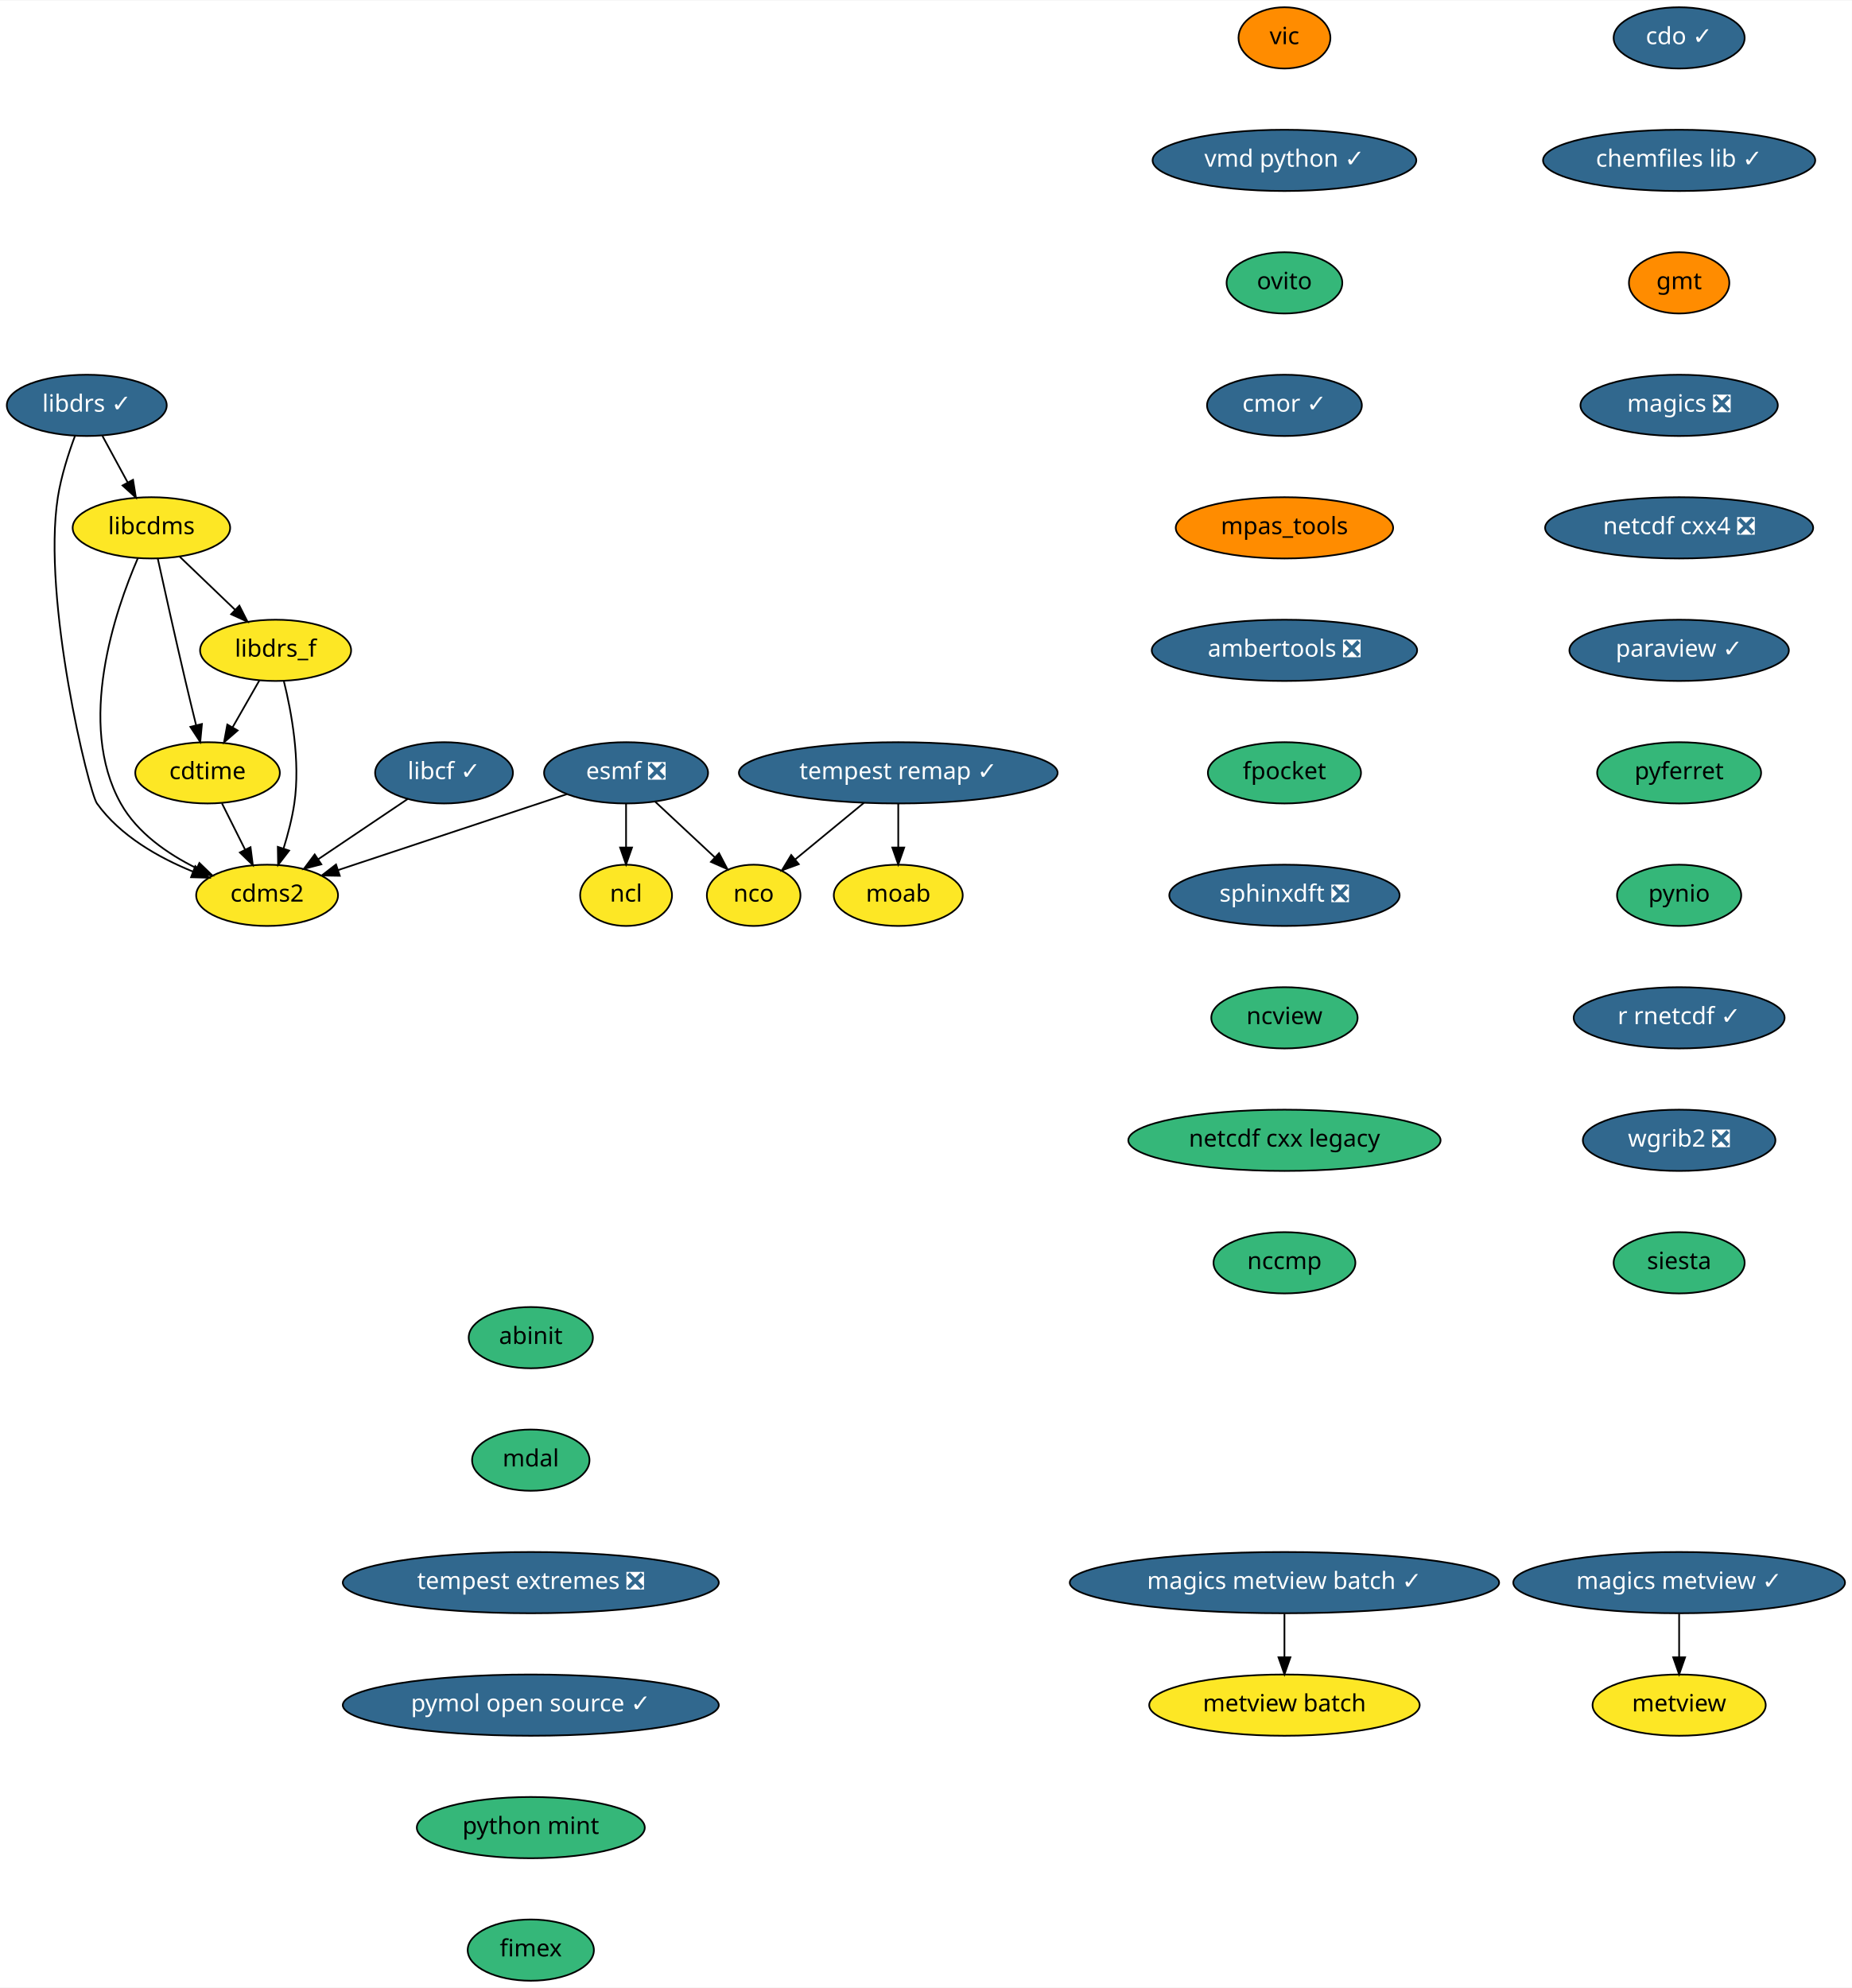
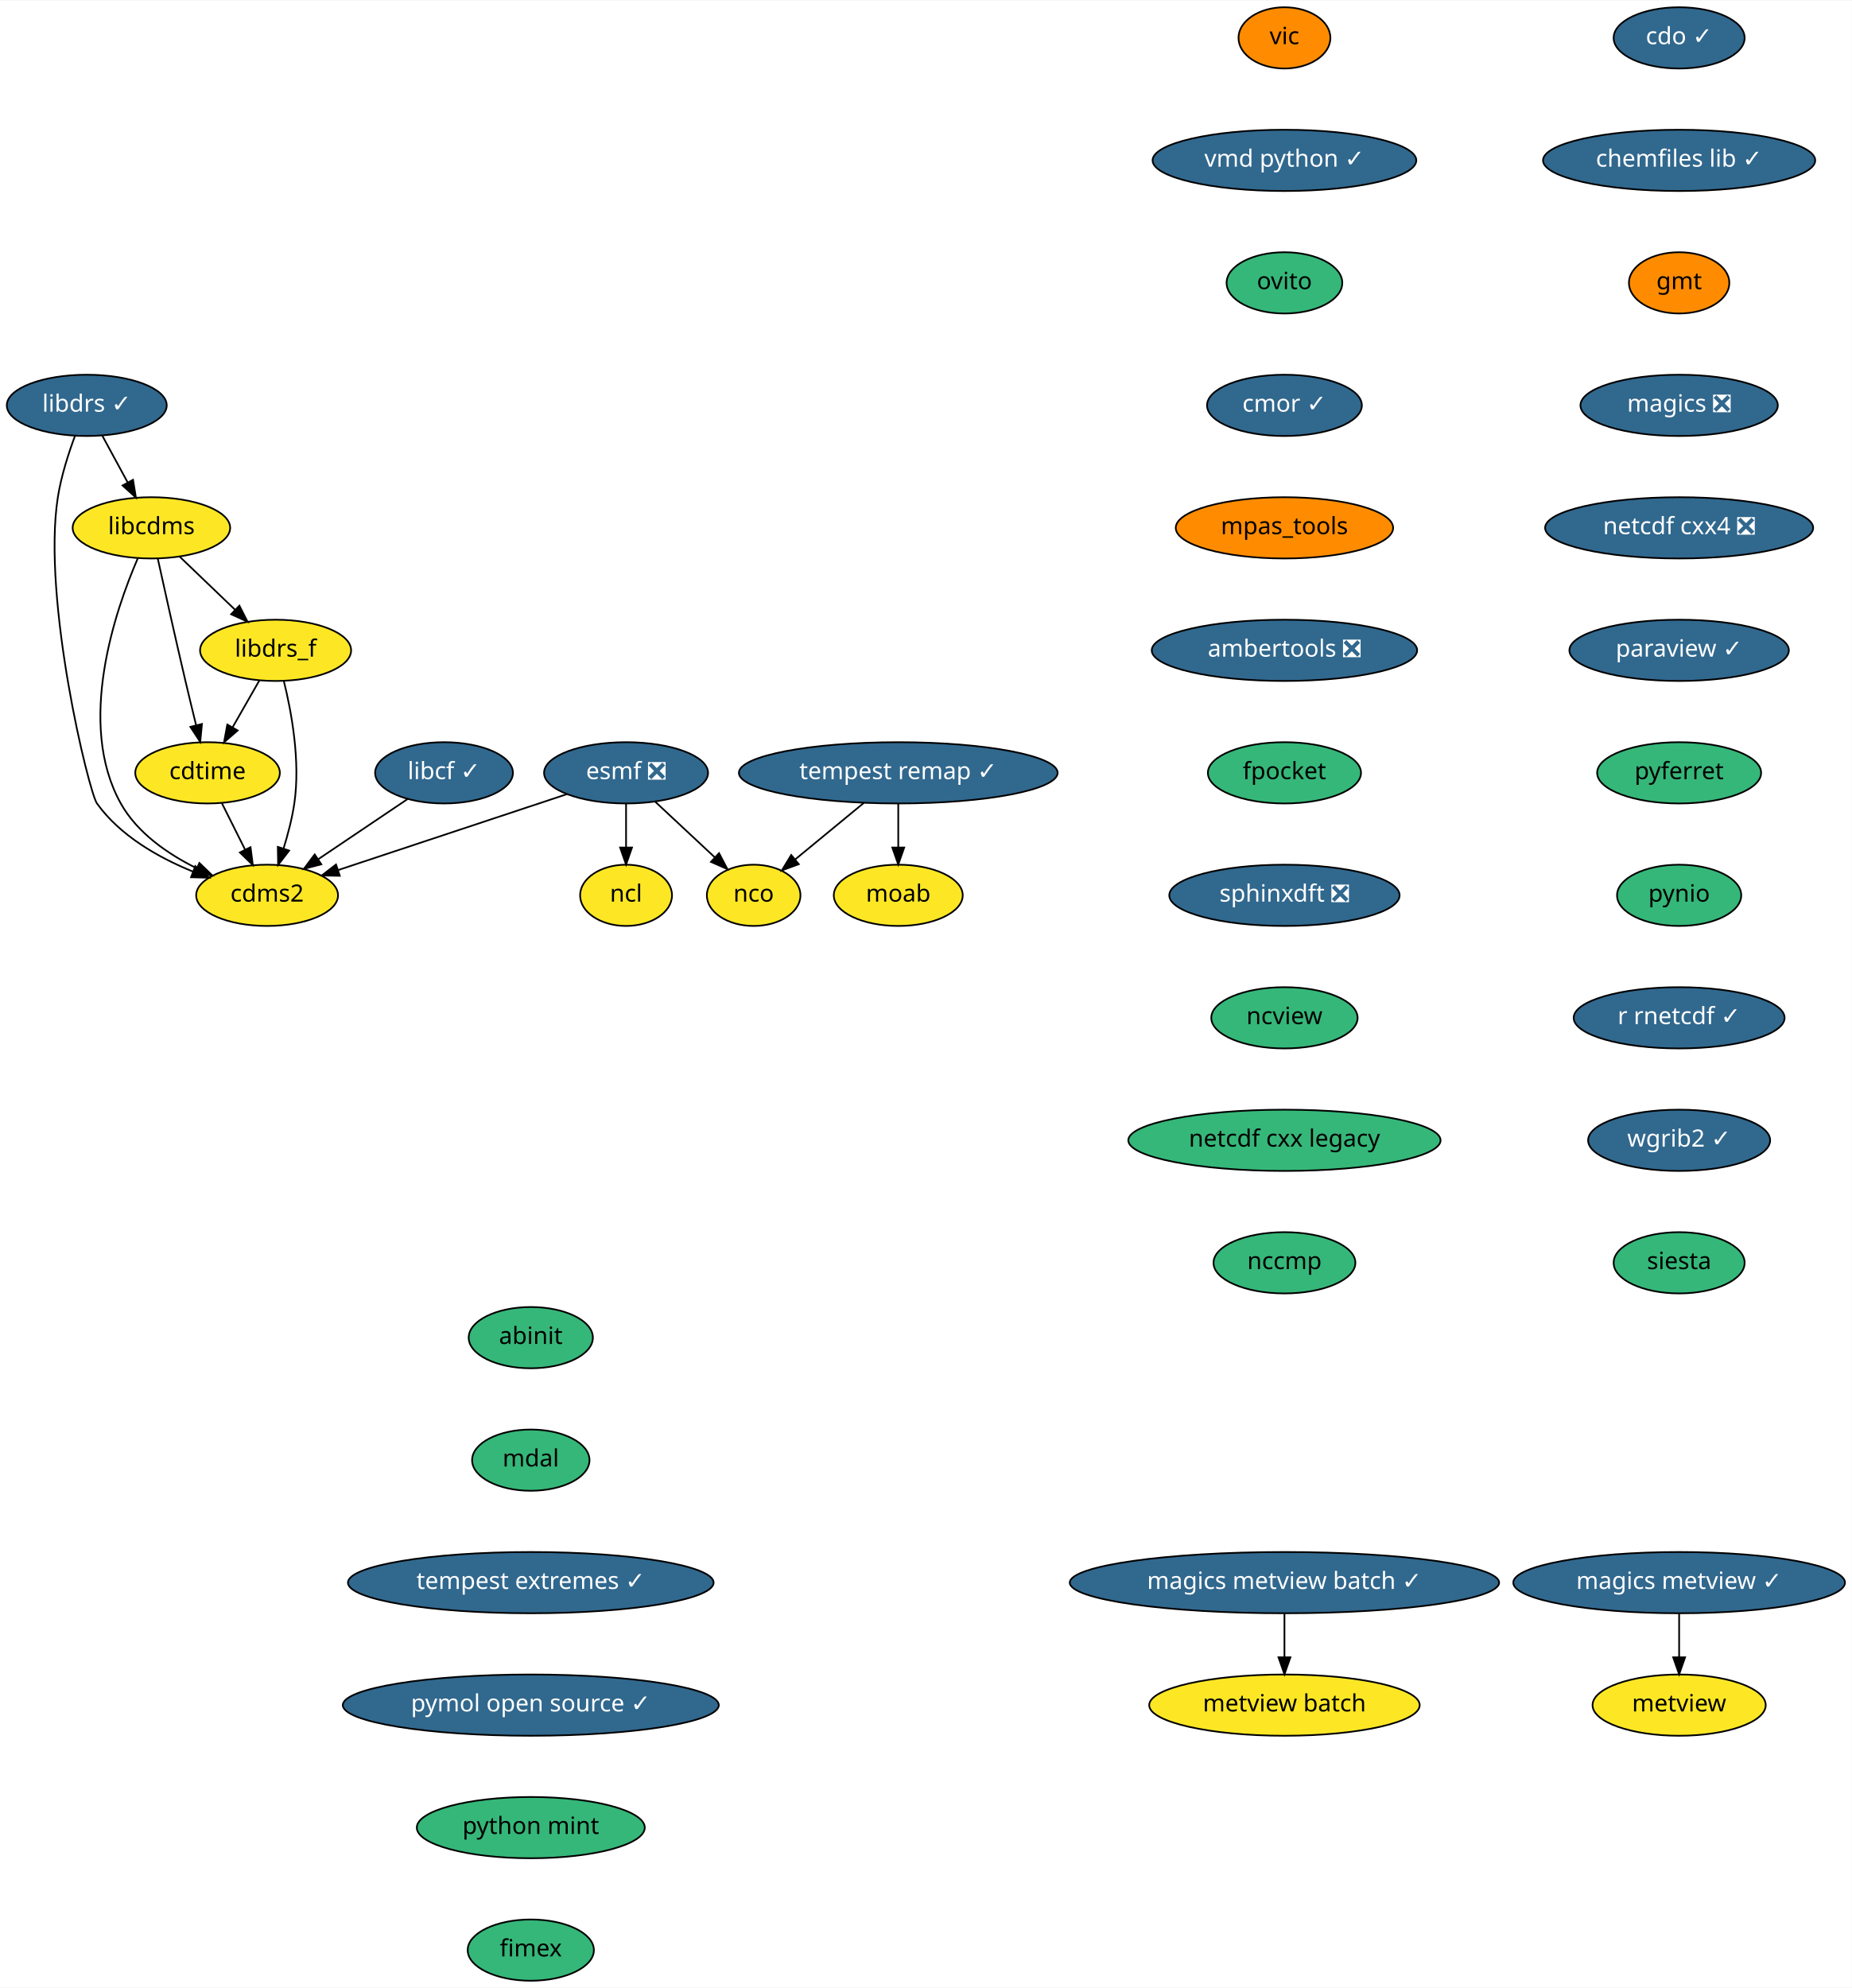
<svg xmlns="http://www.w3.org/2000/svg" xmlns:xlink="http://www.w3.org/1999/xlink" width="1088pt" height="1168pt" viewBox="0.00 0.00 1088.50 1168.00">
  <g id="graph0" class="graph" transform="scale(1 1) rotate(0) translate(4 1164)">
    <polygon fill="white" stroke="transparent" points="-4,4 -4,-1164 1084.5,-1164 1084.5,4 -4,4" />
    <g id="node1" class="node">
      <g id="a_node1">
        <a xlink:href="https://github.com/conda-forge/cdms2-feedstock" xlink:title="cdms2">
          <ellipse fill="#fde725" stroke="black" cx="153" cy="-638" rx="41.69" ry="18" />
          <text text-anchor="middle" x="153" y="-634.3" font-family="Times-Roman" font-size="14.00">cdms2</text>
        </a>
      </g>
    </g>
    <g id="node2" class="node">
      <g id="a_node2">
        <a xlink:href="https://github.com/conda-forge/cdo-feedstock/pull/90" xlink:title="cdo ✓">
          <ellipse fill="#31688e" stroke="black" cx="983" cy="-1142" rx="38.5" ry="18" />
          <text text-anchor="middle" x="983" y="-1138.3" font-family="Times-Roman" font-size="14.00" fill="white">cdo ✓</text>
        </a>
      </g>
    </g>
    <g id="node3" class="node">
      <g id="a_node3">
        <a xlink:href="https://github.com/conda-forge/chemfiles-lib-feedstock/pull/40" xlink:title="chemfiles lib ✓">
          <ellipse fill="#31688e" stroke="black" cx="983" cy="-1070" rx="80" ry="18" />
          <text text-anchor="middle" x="983" y="-1066.3" font-family="Times-Roman" font-size="14.00" fill="white">chemfiles lib ✓</text>
        </a>
      </g>
    </g>
    <g id="node5" class="node">
      <g id="a_node5">
        <a xlink:href="https://github.com/conda-forge/gmt-feedstock" xlink:title="gmt">
          <ellipse fill="#ff8c00" stroke="black" cx="983" cy="-998" rx="29.5" ry="18" />
          <text text-anchor="middle" x="983" y="-994.3" font-family="Times-Roman" font-size="14.00">gmt</text>
        </a>
      </g>
    </g>
    <g id="node4" class="node">
      <g id="a_node4">
        <a xlink:href="https://github.com/conda-forge/cdtime-feedstock" xlink:title="cdtime">
          <ellipse fill="#fde725" stroke="black" cx="118" cy="-710" rx="42.49" ry="18" />
          <text text-anchor="middle" x="118" y="-706.3" font-family="Times-Roman" font-size="14.00">cdtime</text>
        </a>
      </g>
    </g>
    <g id="edge2" class="edge">
      <path fill="none" stroke="black" d="M126.47,-692.05C130.56,-683.89 135.54,-673.91 140.09,-664.82" />
      <polygon fill="black" stroke="black" points="143.26,-666.3 144.61,-655.79 137,-663.17 143.26,-666.3" />
    </g>
    <g id="node9" class="node">
      <g id="a_node9">
        <a xlink:href="https://github.com/conda-forge/magics-feedstock/pull/93" xlink:title="magics ❎">
          <ellipse fill="#31688e" stroke="black" cx="983" cy="-926" rx="58" ry="18" />
          <text text-anchor="middle" x="983" y="-922.3" font-family="Times-Roman" font-size="14.00" fill="white">magics ❎</text>
        </a>
      </g>
    </g>
    <g id="node6" class="node">
      <g id="a_node6">
        <a xlink:href="https://github.com/conda-forge/esmf-feedstock/pull/68" xlink:title="esmf ❎">
          <ellipse fill="#31688e" stroke="black" cx="364" cy="-710" rx="48.19" ry="18" />
          <text text-anchor="middle" x="364" y="-706.3" font-family="Times-Roman" font-size="14.00" fill="white">esmf ❎</text>
        </a>
      </g>
    </g>
    <g id="edge4" class="edge">
      <path fill="none" stroke="black" d="M329.16,-697.44C292.25,-685.2 234,-665.87 194.69,-652.83" />
      <polygon fill="black" stroke="black" points="195.72,-649.48 185.13,-649.66 193.51,-656.13 195.72,-649.48" />
    </g>
    <g id="node7" class="node">
      <g id="a_node7">
        <a xlink:href="https://github.com/conda-forge/ncl-feedstock" xlink:title="ncl">
          <ellipse fill="#fde725" stroke="black" cx="364" cy="-638" rx="27" ry="18" />
          <text text-anchor="middle" x="364" y="-634.3" font-family="Times-Roman" font-size="14.00">ncl</text>
        </a>
      </g>
    </g>
    <g id="edge5" class="edge">
      <path fill="none" stroke="black" d="M364,-691.7C364,-683.98 364,-674.71 364,-666.11" />
      <polygon fill="black" stroke="black" points="367.5,-666.1 364,-656.1 360.5,-666.1 367.5,-666.1" />
    </g>
    <g id="node8" class="node">
      <g id="a_node8">
        <a xlink:href="https://github.com/conda-forge/nco-feedstock" xlink:title="nco">
          <ellipse fill="#fde725" stroke="black" cx="439" cy="-638" rx="27.5" ry="18" />
          <text text-anchor="middle" x="439" y="-634.3" font-family="Times-Roman" font-size="14.00">nco</text>
        </a>
      </g>
    </g>
    <g id="edge6" class="edge">
      <path fill="none" stroke="black" d="M381.02,-693.12C391.41,-683.41 404.84,-670.89 416.15,-660.33" />
      <polygon fill="black" stroke="black" points="418.66,-662.77 423.58,-653.39 413.88,-657.66 418.66,-662.77" />
    </g>
    <g id="node14" class="node">
      <g id="a_node14">
        <a xlink:href="https://github.com/conda-forge/netcdf-cxx4-feedstock/pull/34" xlink:title="netcdf cxx4 ❎">
          <ellipse fill="#31688e" stroke="black" cx="983" cy="-854" rx="78.79" ry="18" />
          <text text-anchor="middle" x="983" y="-850.3" font-family="Times-Roman" font-size="14.00" fill="white">netcdf cxx4 ❎</text>
        </a>
      </g>
    </g>
    <g id="node10" class="node">
      <g id="a_node10">
        <a xlink:href="https://github.com/conda-forge/libcdms-feedstock" xlink:title="libcdms">
          <ellipse fill="#fde725" stroke="black" cx="85" cy="-854" rx="46.29" ry="18" />
          <text text-anchor="middle" x="85" y="-850.3" font-family="Times-Roman" font-size="14.00">libcdms</text>
        </a>
      </g>
    </g>
    <g id="edge8" class="edge">
      <path fill="none" stroke="black" d="M77.04,-836.2C63.72,-805.44 40.81,-738.9 67,-692 76.67,-674.69 94.57,-662.33 111.55,-653.93" />
      <polygon fill="black" stroke="black" points="113.2,-657.02 120.83,-649.66 110.28,-650.66 113.2,-657.02" />
    </g>
    <g id="edge9" class="edge">
      <path fill="none" stroke="black" d="M88.74,-835.92C92.68,-817.98 99.13,-788.98 105,-764 106.98,-755.57 109.2,-746.4 111.25,-738.1" />
      <polygon fill="black" stroke="black" points="114.7,-738.71 113.7,-728.17 107.9,-737.03 114.7,-738.71" />
    </g>
    <g id="node11" class="node">
      <g id="a_node11">
        <a xlink:href="https://github.com/conda-forge/libdrs_f-feedstock" xlink:title="libdrs_f">
          <ellipse fill="#fde725" stroke="black" cx="158" cy="-782" rx="44.39" ry="18" />
          <text text-anchor="middle" x="158" y="-778.3" font-family="Times-Roman" font-size="14.00">libdrs_f</text>
        </a>
      </g>
    </g>
    <g id="edge10" class="edge">
      <path fill="none" stroke="black" d="M101.56,-837.12C111.18,-827.9 123.45,-816.13 134.1,-805.92" />
      <polygon fill="black" stroke="black" points="136.71,-808.27 141.5,-798.82 131.86,-803.22 136.71,-808.27" />
    </g>
    <g id="edge11" class="edge">
      <path fill="none" stroke="black" d="M162.85,-763.91C167.3,-745.96 172.68,-716.95 169,-692 167.7,-683.21 165.26,-673.86 162.66,-665.5" />
      <polygon fill="black" stroke="black" points="165.95,-664.29 159.49,-655.9 159.3,-666.49 165.95,-664.29" />
    </g>
    <g id="edge12" class="edge">
      <path fill="none" stroke="black" d="M148.52,-764.41C143.81,-756.16 138.01,-746.01 132.73,-736.78" />
      <polygon fill="black" stroke="black" points="135.69,-734.9 127.69,-727.96 129.61,-738.38 135.69,-734.9" />
    </g>
    <g id="node12" class="node">
      <g id="a_node12">
        <a xlink:href="https://github.com/conda-forge/libcf-feedstock/pull/41" xlink:title="libcf ✓">
          <ellipse fill="#31688e" stroke="black" cx="257" cy="-710" rx="40.5" ry="18" />
          <text text-anchor="middle" x="257" y="-706.3" font-family="Times-Roman" font-size="14.00" fill="white">libcf ✓</text>
        </a>
      </g>
    </g>
    <g id="edge13" class="edge">
      <path fill="none" stroke="black" d="M235.7,-694.67C220.52,-684.45 199.9,-670.57 183.05,-659.22" />
      <polygon fill="black" stroke="black" points="184.88,-656.24 174.63,-653.56 180.97,-662.04 184.88,-656.24" />
    </g>
    <g id="node13" class="node">
      <g id="a_node13">
        <a xlink:href="https://github.com/conda-forge/libdrs-feedstock/pull/39" xlink:title="libdrs ✓">
          <ellipse fill="#31688e" stroke="black" cx="47" cy="-926" rx="47" ry="18" />
          <text text-anchor="middle" x="47" y="-922.3" font-family="Times-Roman" font-size="14.00" fill="white">libdrs ✓</text>
        </a>
      </g>
    </g>
    <g id="edge14" class="edge">
      <path fill="none" stroke="black" d="M40.11,-908.14C36.3,-897.88 31.94,-884.41 30,-872 20.63,-812.13 48.25,-698.64 53,-692 66.62,-672.96 89.22,-660.16 109.49,-651.92" />
      <polygon fill="black" stroke="black" points="110.8,-655.17 118.9,-648.34 108.31,-648.63 110.8,-655.17" />
    </g>
    <g id="edge15" class="edge">
      <path fill="none" stroke="black" d="M56.2,-908.05C60.63,-899.89 66.05,-889.91 70.98,-880.82" />
      <polygon fill="black" stroke="black" points="74.19,-882.25 75.89,-871.79 68.04,-878.91 74.19,-882.25" />
    </g>
    <g id="node16" class="node">
      <g id="a_node16">
        <a xlink:href="https://github.com/conda-forge/paraview-feedstock/pull/123" xlink:title="paraview ✓">
          <ellipse fill="#31688e" stroke="black" cx="983" cy="-782" rx="64.5" ry="18" />
          <text text-anchor="middle" x="983" y="-778.3" font-family="Times-Roman" font-size="14.00" fill="white">paraview ✓</text>
        </a>
      </g>
    </g>
    <g id="node15" class="node">
      <g id="a_node15">
        <a xlink:href="https://github.com/conda-forge/moab-feedstock" xlink:title="moab">
          <ellipse fill="#fde725" stroke="black" cx="524" cy="-638" rx="37.89" ry="18" />
          <text text-anchor="middle" x="524" y="-634.3" font-family="Times-Roman" font-size="14.00">moab</text>
        </a>
      </g>
    </g>
    <g id="node17" class="node">
      <g id="a_node17">
        <a xlink:href="https://github.com/conda-forge/pyferret-feedstock" xlink:title="pyferret">
          <ellipse fill="#35b779" stroke="black" cx="983" cy="-710" rx="48.19" ry="18" />
          <text text-anchor="middle" x="983" y="-706.3" font-family="Times-Roman" font-size="14.00">pyferret</text>
        </a>
      </g>
    </g>
    <g id="node18" class="node">
      <g id="a_node18">
        <a xlink:href="https://github.com/conda-forge/pynio-feedstock" xlink:title="pynio">
          <ellipse fill="#35b779" stroke="black" cx="983" cy="-638" rx="36.5" ry="18" />
          <text text-anchor="middle" x="983" y="-634.3" font-family="Times-Roman" font-size="14.00">pynio</text>
        </a>
      </g>
    </g>
    <g id="node19" class="node">
      <g id="a_node19">
        <a xlink:href="https://github.com/conda-forge/r-rnetcdf-feedstock/pull/17" xlink:title="r rnetcdf ✓">
          <ellipse fill="#31688e" stroke="black" cx="983" cy="-566" rx="61.99" ry="18" />
          <text text-anchor="middle" x="983" y="-562.3" font-family="Times-Roman" font-size="14.00" fill="white">r rnetcdf ✓</text>
        </a>
      </g>
    </g>
    <g id="node20" class="node">
      <g id="a_node20">
-         <a xlink:href="https://github.com/conda-forge/wgrib2-feedstock/pull/19" xlink:title="wgrib2 ❎">
-           <ellipse fill="#31688e" stroke="black" cx="983" cy="-494" rx="56.59" ry="18" />
-           <text text-anchor="middle" x="983" y="-490.3" font-family="Times-Roman" font-size="14.00" fill="white">wgrib2 ❎</text>
+         <a xlink:href="https://github.com/conda-forge/wgrib2-feedstock/pull/19" xlink:title="wgrib2 ✓">
+           <ellipse fill="#31688e" stroke="black" cx="983" cy="-494" rx="53.5" ry="18" />
+           <text text-anchor="middle" x="983" y="-490.3" font-family="Times-Roman" font-size="14.00" fill="white">wgrib2 ✓</text>
        </a>
      </g>
    </g>
    <g id="node21" class="node">
      <g id="a_node21">
        <a xlink:href="https://github.com/conda-forge/siesta-feedstock" xlink:title="siesta">
          <ellipse fill="#35b779" stroke="black" cx="983" cy="-422" rx="38.5" ry="18" />
          <text text-anchor="middle" x="983" y="-418.3" font-family="Times-Roman" font-size="14.00">siesta</text>
        </a>
      </g>
    </g>
    <g id="node22" class="node">
      <g id="a_node22">
        <a xlink:href="https://github.com/conda-forge/vic-feedstock" xlink:title="vic">
          <ellipse fill="#ff8c00" stroke="black" cx="751" cy="-1142" rx="27" ry="18" />
          <text text-anchor="middle" x="751" y="-1138.3" font-family="Times-Roman" font-size="14.00">vic</text>
        </a>
      </g>
    </g>
    <g id="node23" class="node">
      <g id="a_node23">
        <a xlink:href="https://github.com/conda-forge/vmd-python-feedstock/pull/22" xlink:title="vmd python ✓">
          <ellipse fill="#31688e" stroke="black" cx="751" cy="-1070" rx="77.5" ry="18" />
          <text text-anchor="middle" x="751" y="-1066.3" font-family="Times-Roman" font-size="14.00" fill="white">vmd python ✓</text>
        </a>
      </g>
    </g>
    <g id="node24" class="node">
      <g id="a_node24">
        <a xlink:href="https://github.com/conda-forge/ovito-feedstock" xlink:title="ovito">
          <ellipse fill="#35b779" stroke="black" cx="751" cy="-998" rx="34" ry="18" />
          <text text-anchor="middle" x="751" y="-994.3" font-family="Times-Roman" font-size="14.00">ovito</text>
        </a>
      </g>
    </g>
    <g id="node25" class="node">
      <g id="a_node25">
        <a xlink:href="https://github.com/conda-forge/cmor-feedstock/pull/36" xlink:title="cmor ✓">
          <ellipse fill="#31688e" stroke="black" cx="751" cy="-926" rx="45.5" ry="18" />
          <text text-anchor="middle" x="751" y="-922.3" font-family="Times-Roman" font-size="14.00" fill="white">cmor ✓</text>
        </a>
      </g>
    </g>
    <g id="node26" class="node">
      <g id="a_node26">
        <a xlink:href="https://github.com/conda-forge/mpas_tools-feedstock" xlink:title="mpas_tools">
          <ellipse fill="#ff8c00" stroke="black" cx="751" cy="-854" rx="63.89" ry="18" />
          <text text-anchor="middle" x="751" y="-850.3" font-family="Times-Roman" font-size="14.00">mpas_tools</text>
        </a>
      </g>
    </g>
    <g id="node29" class="node">
      <g id="a_node29">
        <a xlink:href="https://github.com/conda-forge/ambertools-feedstock/pull/63" xlink:title="ambertools ❎">
          <ellipse fill="#31688e" stroke="black" cx="751" cy="-782" rx="78" ry="18" />
          <text text-anchor="middle" x="751" y="-778.3" font-family="Times-Roman" font-size="14.00" fill="white">ambertools ❎</text>
        </a>
      </g>
    </g>
    <g id="node27" class="node">
      <g id="a_node27">
        <a xlink:href="https://github.com/conda-forge/tempest-remap-feedstock/pull/21" xlink:title="tempest remap ✓">
          <ellipse fill="#31688e" stroke="black" cx="524" cy="-710" rx="93.68" ry="18" />
          <text text-anchor="middle" x="524" y="-706.3" font-family="Times-Roman" font-size="14.00" fill="white">tempest remap ✓</text>
        </a>
      </g>
    </g>
    <g id="edge27" class="edge">
      <path fill="none" stroke="black" d="M503.86,-692.41C491.77,-682.46 476.32,-669.74 463.53,-659.2" />
      <polygon fill="black" stroke="black" points="465.52,-656.31 455.57,-652.65 461.07,-661.71 465.52,-656.31" />
    </g>
    <g id="edge28" class="edge">
      <path fill="none" stroke="black" d="M524,-691.7C524,-683.98 524,-674.71 524,-666.11" />
      <polygon fill="black" stroke="black" points="527.5,-666.1 524,-656.1 520.5,-666.1 527.5,-666.1" />
    </g>
    <g id="node28" class="node">
      <g id="a_node28">
        <a xlink:href="https://github.com/conda-forge/metview-feedstock" xlink:title="metview">
          <ellipse fill="#fde725" stroke="black" cx="983" cy="-162" rx="50.89" ry="18" />
          <text text-anchor="middle" x="983" y="-158.3" font-family="Times-Roman" font-size="14.00">metview</text>
        </a>
      </g>
    </g>
    <g id="node30" class="node">
      <g id="a_node30">
        <a xlink:href="https://github.com/conda-forge/fpocket-feedstock" xlink:title="fpocket">
          <ellipse fill="#35b779" stroke="black" cx="751" cy="-710" rx="45" ry="18" />
          <text text-anchor="middle" x="751" y="-706.3" font-family="Times-Roman" font-size="14.00">fpocket</text>
        </a>
      </g>
    </g>
    <g id="node31" class="node">
      <g id="a_node31">
        <a xlink:href="https://github.com/conda-forge/sphinxdft-feedstock/pull/26" xlink:title="sphinxdft ❎">
          <ellipse fill="#31688e" stroke="black" cx="751" cy="-638" rx="67.69" ry="18" />
          <text text-anchor="middle" x="751" y="-634.3" font-family="Times-Roman" font-size="14.00" fill="white">sphinxdft ❎</text>
        </a>
      </g>
    </g>
    <g id="node32" class="node">
      <g id="a_node32">
        <a xlink:href="https://github.com/conda-forge/ncview-feedstock" xlink:title="ncview">
          <ellipse fill="#35b779" stroke="black" cx="751" cy="-566" rx="43" ry="18" />
          <text text-anchor="middle" x="751" y="-562.3" font-family="Times-Roman" font-size="14.00">ncview</text>
        </a>
      </g>
    </g>
    <g id="node33" class="node">
      <g id="a_node33">
        <a xlink:href="https://github.com/conda-forge/netcdf-cxx-legacy-feedstock" xlink:title="netcdf cxx legacy">
          <ellipse fill="#35b779" stroke="black" cx="751" cy="-494" rx="91.78" ry="18" />
          <text text-anchor="middle" x="751" y="-490.3" font-family="Times-Roman" font-size="14.00">netcdf cxx legacy</text>
        </a>
      </g>
    </g>
    <g id="node34" class="node">
      <g id="a_node34">
        <a xlink:href="https://github.com/conda-forge/nccmp-feedstock" xlink:title="nccmp">
          <ellipse fill="#35b779" stroke="black" cx="751" cy="-422" rx="41.69" ry="18" />
          <text text-anchor="middle" x="751" y="-418.3" font-family="Times-Roman" font-size="14.00">nccmp</text>
        </a>
      </g>
    </g>
    <g id="node35" class="node">
      <g id="a_node35">
        <a xlink:href="https://github.com/conda-forge/magics-metview-feedstock/pull/35" xlink:title="magics metview ✓">
          <ellipse fill="#31688e" stroke="black" cx="983" cy="-234" rx="97.5" ry="18" />
          <text text-anchor="middle" x="983" y="-230.3" font-family="Times-Roman" font-size="14.00" fill="white">magics metview ✓</text>
        </a>
      </g>
    </g>
    <g id="edge35" class="edge">
      <path fill="none" stroke="black" d="M983,-215.7C983,-207.98 983,-198.71 983,-190.11" />
      <polygon fill="black" stroke="black" points="986.5,-190.1 983,-180.1 979.5,-190.1 986.5,-190.1" />
    </g>
    <g id="node36" class="node">
      <g id="a_node36">
        <a xlink:href="https://github.com/conda-forge/magics-metview-batch-feedstock/pull/29" xlink:title="magics metview batch ✓">
          <ellipse fill="#31688e" stroke="black" cx="751" cy="-234" rx="126.18" ry="18" />
          <text text-anchor="middle" x="751" y="-230.3" font-family="Times-Roman" font-size="14.00" fill="white">magics metview batch ✓</text>
        </a>
      </g>
    </g>
    <g id="node37" class="node">
      <g id="a_node37">
        <a xlink:href="https://github.com/conda-forge/metview-batch-feedstock" xlink:title="metview batch">
          <ellipse fill="#fde725" stroke="black" cx="751" cy="-162" rx="79.5" ry="18" />
          <text text-anchor="middle" x="751" y="-158.3" font-family="Times-Roman" font-size="14.00">metview batch</text>
        </a>
      </g>
    </g>
    <g id="edge36" class="edge">
      <path fill="none" stroke="black" d="M751,-215.7C751,-207.98 751,-198.71 751,-190.11" />
      <polygon fill="black" stroke="black" points="754.5,-190.1 751,-180.1 747.5,-190.1 754.5,-190.1" />
    </g>
    <g id="node38" class="node">
      <g id="a_node38">
        <a xlink:href="https://github.com/conda-forge/abinit-feedstock" xlink:title="abinit">
          <ellipse fill="#35b779" stroke="black" cx="308" cy="-378" rx="36.5" ry="18" />
          <text text-anchor="middle" x="308" y="-374.3" font-family="Times-Roman" font-size="14.00">abinit</text>
        </a>
      </g>
    </g>
    <g id="node39" class="node">
      <g id="a_node39">
        <a xlink:href="https://github.com/conda-forge/mdal-feedstock" xlink:title="mdal">
          <ellipse fill="#35b779" stroke="black" cx="308" cy="-306" rx="34.5" ry="18" />
          <text text-anchor="middle" x="308" y="-302.3" font-family="Times-Roman" font-size="14.00">mdal</text>
        </a>
      </g>
    </g>
    <g id="node40" class="node">
      <g id="a_node40">
-         <a xlink:href="https://github.com/conda-forge/tempest-extremes-feedstock/pull/2" xlink:title="tempest extremes ❎">
-           <ellipse fill="#31688e" stroke="black" cx="308" cy="-234" rx="110.5" ry="18" />
-           <text text-anchor="middle" x="308" y="-230.3" font-family="Times-Roman" font-size="14.00" fill="white">tempest extremes ❎</text>
+         <a xlink:href="https://github.com/conda-forge/tempest-extremes-feedstock/pull/2" xlink:title="tempest extremes ✓">
+           <ellipse fill="#31688e" stroke="black" cx="308" cy="-234" rx="107.48" ry="18" />
+           <text text-anchor="middle" x="308" y="-230.3" font-family="Times-Roman" font-size="14.00" fill="white">tempest extremes ✓</text>
        </a>
      </g>
    </g>
    <g id="node41" class="node">
      <g id="a_node41">
        <a xlink:href="https://github.com/conda-forge/pymol-open-source-feedstock/pull/9" xlink:title="pymol open source ✓">
          <ellipse fill="#31688e" stroke="black" cx="308" cy="-162" rx="110.5" ry="18" />
          <text text-anchor="middle" x="308" y="-158.3" font-family="Times-Roman" font-size="14.00" fill="white">pymol open source ✓</text>
        </a>
      </g>
    </g>
    <g id="node42" class="node">
      <g id="a_node42">
        <a xlink:href="https://github.com/conda-forge/python-mint-feedstock" xlink:title="python mint">
          <ellipse fill="#35b779" stroke="black" cx="308" cy="-90" rx="67" ry="18" />
          <text text-anchor="middle" x="308" y="-86.3" font-family="Times-Roman" font-size="14.00">python mint</text>
        </a>
      </g>
    </g>
    <g id="node43" class="node">
      <g id="a_node43">
        <a xlink:href="https://github.com/conda-forge/fimex-feedstock" xlink:title="fimex">
          <ellipse fill="#35b779" stroke="black" cx="308" cy="-18" rx="37.09" ry="18" />
          <text text-anchor="middle" x="308" y="-14.3" font-family="Times-Roman" font-size="14.00">fimex</text>
        </a>
      </g>
    </g>
  </g>
</svg>
